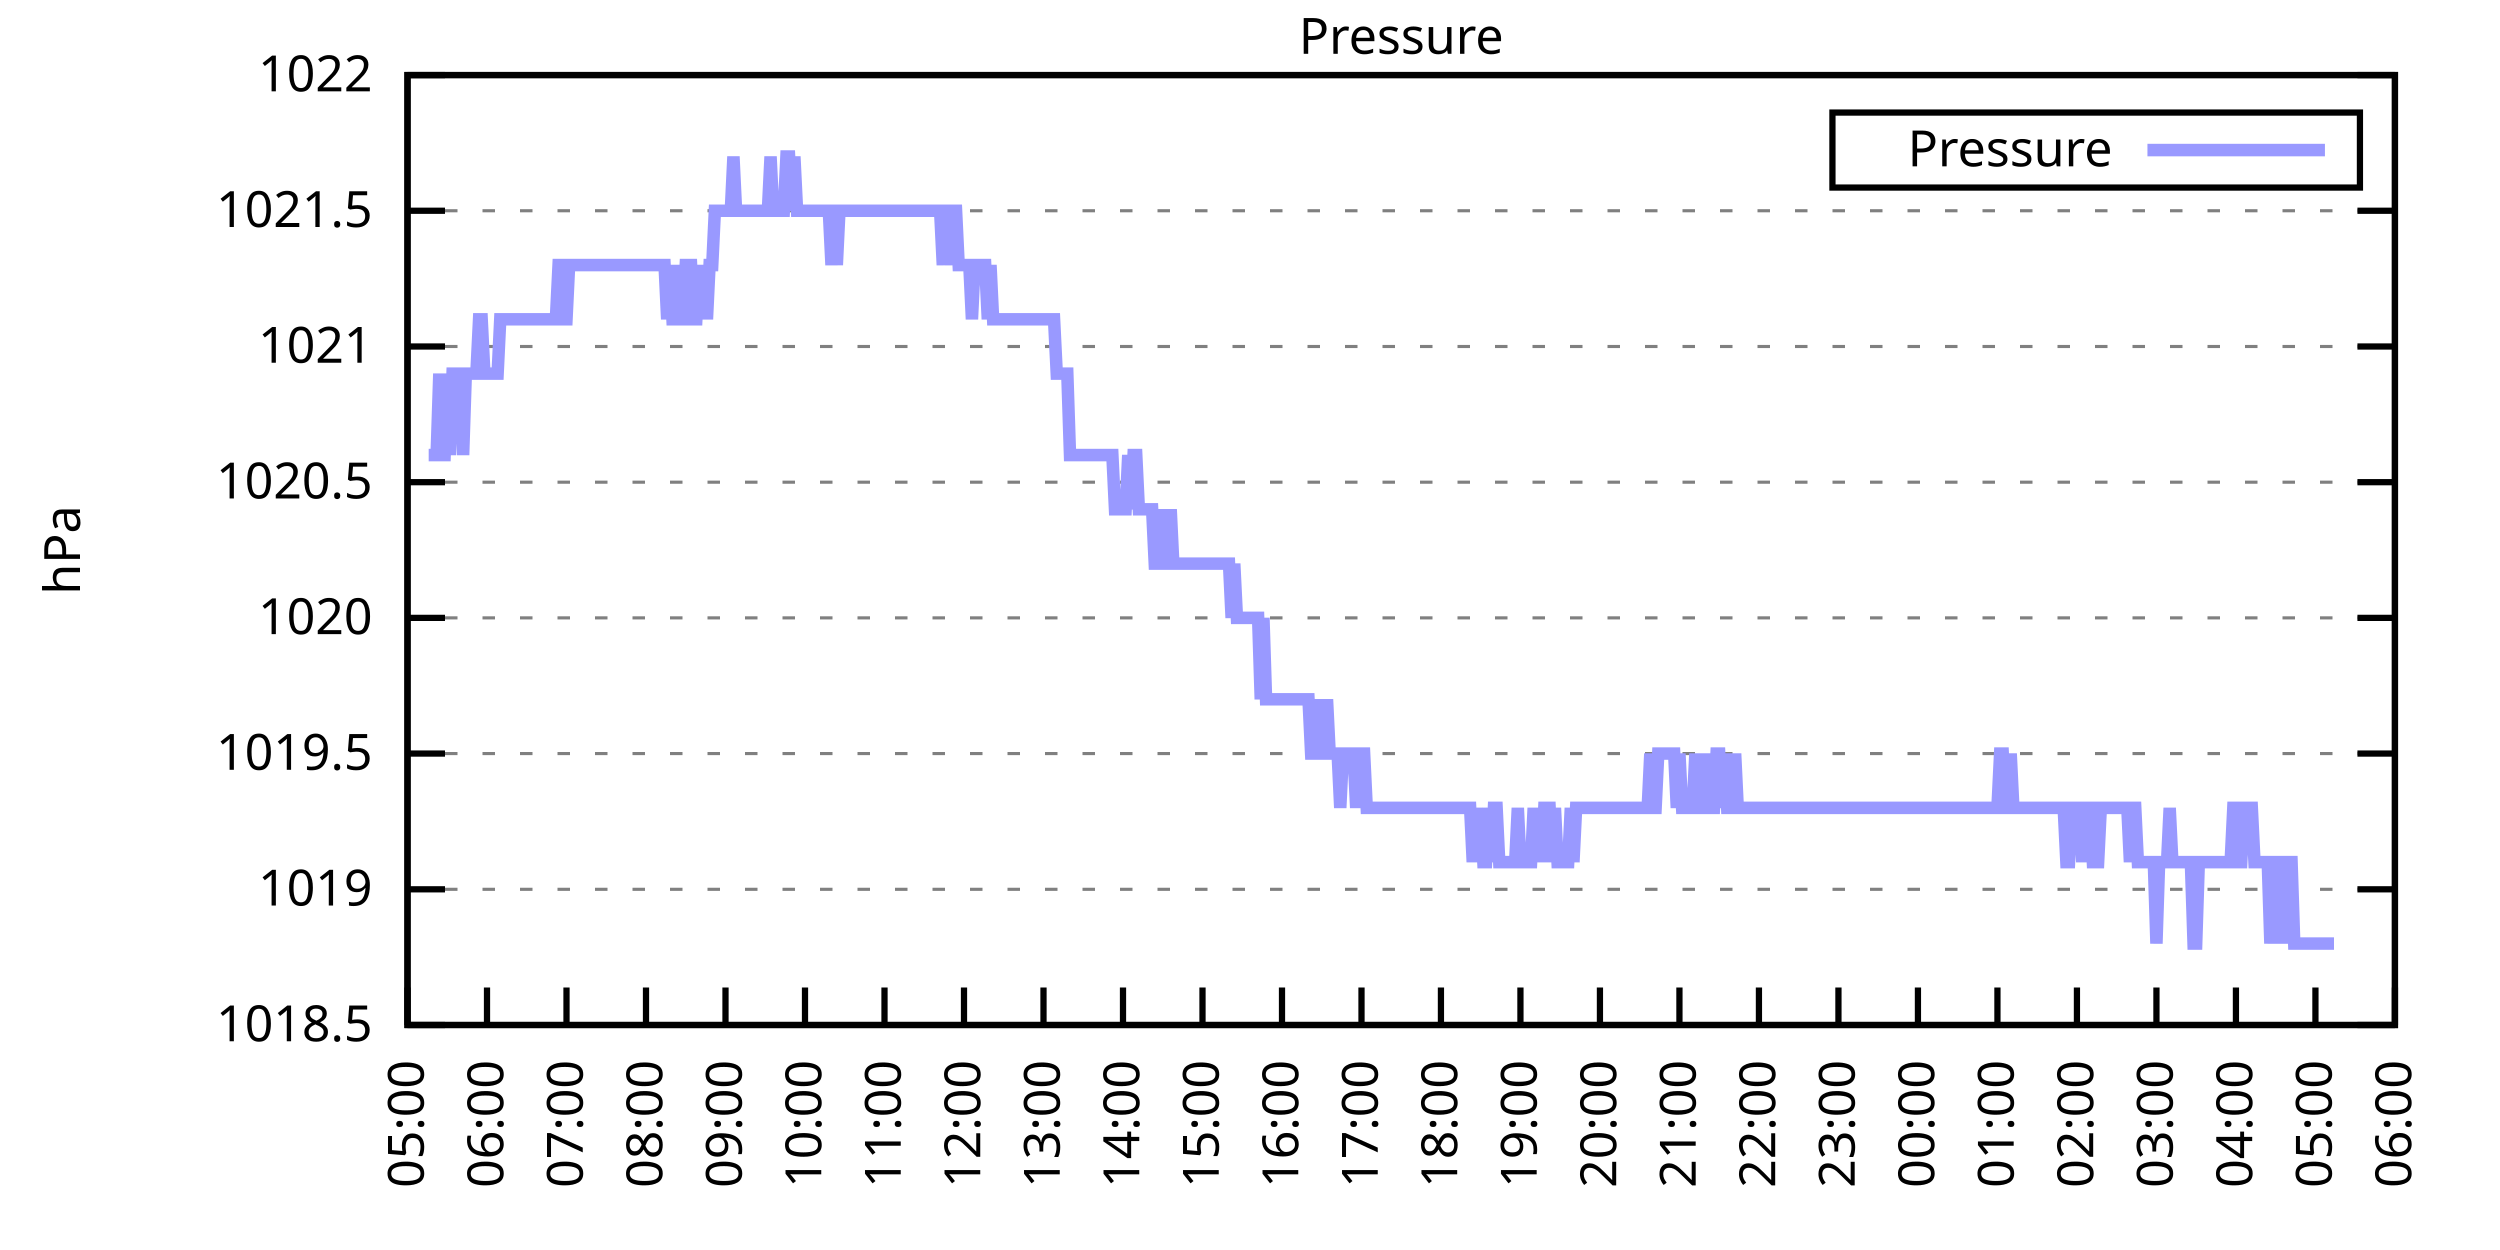
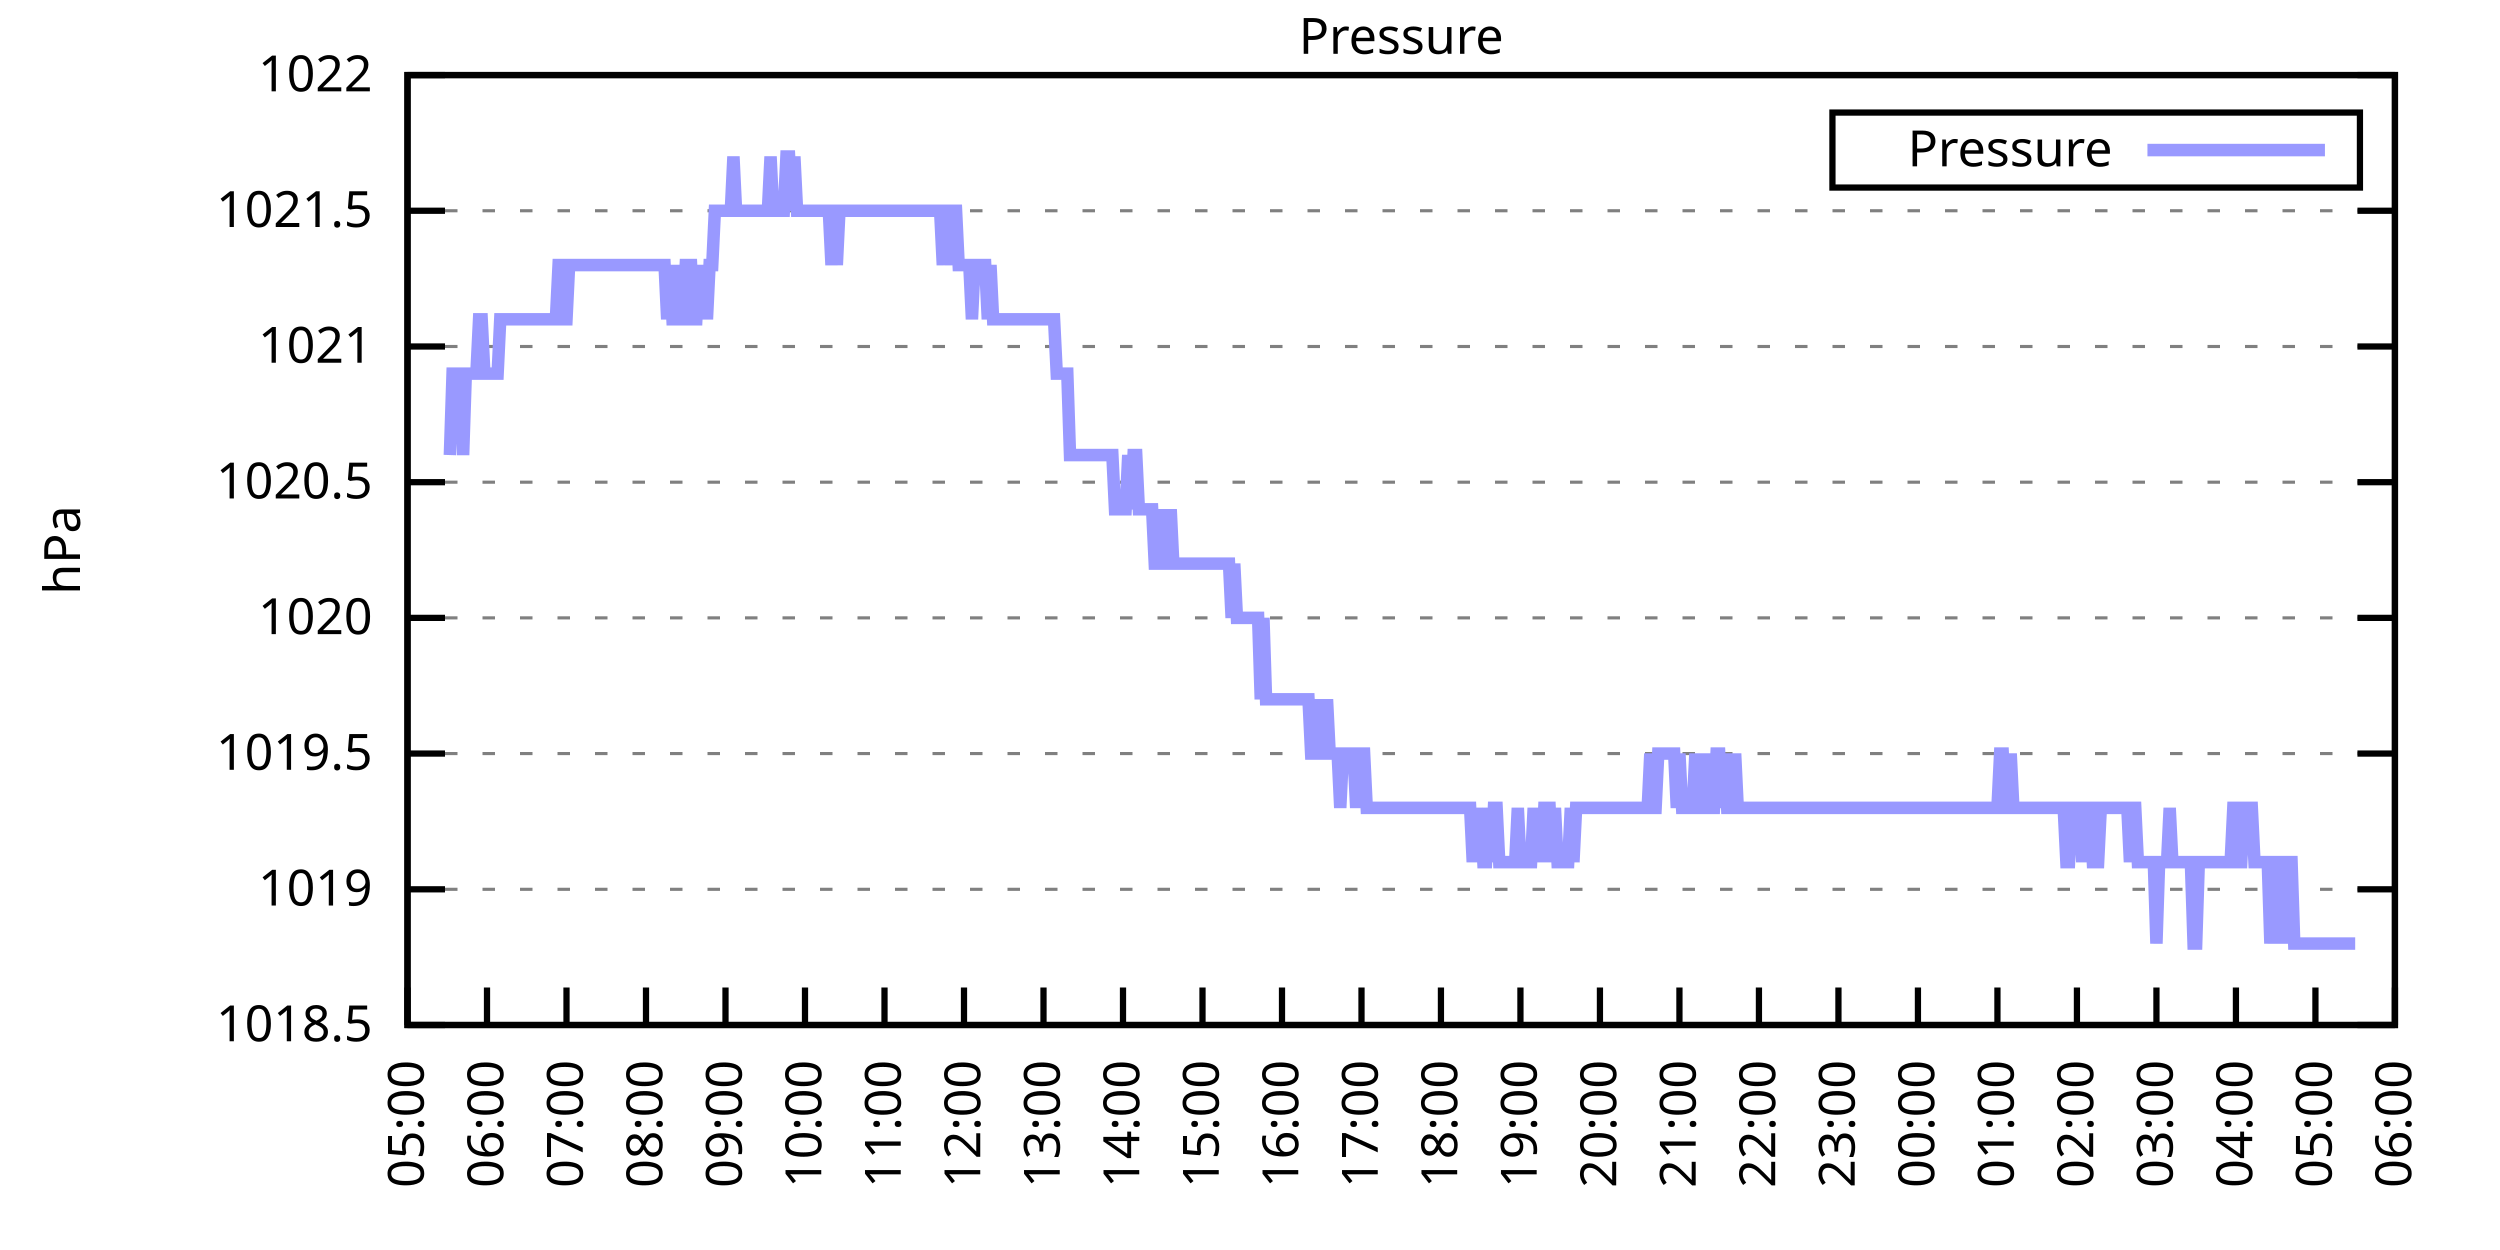
<svg xmlns="http://www.w3.org/2000/svg" xmlns:xlink="http://www.w3.org/1999/xlink" width="400" height="200" viewBox="0 0 400 200">
  <g id="gnuplot_canvas">
    <rect x="0" y="0" width="400" height="200" fill="none" />
    <defs>
      <circle id="gpDot" r="0.5" stroke-width="0.5" stroke="currentColor" />
      <path id="gpPt0" stroke-width="0.333" stroke="currentColor" d="M-1,0 h2 M0,-1 v2" />
      <path id="gpPt1" stroke-width="0.333" stroke="currentColor" d="M-1,-1 L1,1 M1,-1 L-1,1" />
      <path id="gpPt2" stroke-width="0.333" stroke="currentColor" d="M-1,0 L1,0 M0,-1 L0,1 M-1,-1 L1,1 M-1,1 L1,-1" />
      <rect id="gpPt3" stroke-width="0.333" stroke="currentColor" x="-1" y="-1" width="2" height="2" />
      <rect id="gpPt4" stroke-width="0.333" stroke="currentColor" fill="currentColor" x="-1" y="-1" width="2" height="2" />
      <circle id="gpPt5" stroke-width="0.333" stroke="currentColor" cx="0" cy="0" r="1" />
      <use xlink:href="#gpPt5" id="gpPt6" fill="currentColor" stroke="none" />
      <path id="gpPt7" stroke-width="0.333" stroke="currentColor" d="M0,-1.33 L-1.33,0.67 L1.33,0.67 z" />
      <use xlink:href="#gpPt7" id="gpPt8" fill="currentColor" stroke="none" />
      <use xlink:href="#gpPt7" id="gpPt9" stroke="currentColor" transform="rotate(180)" />
      <use xlink:href="#gpPt9" id="gpPt10" fill="currentColor" stroke="none" />
      <use xlink:href="#gpPt3" id="gpPt11" stroke="currentColor" transform="rotate(45)" />
      <use xlink:href="#gpPt11" id="gpPt12" fill="currentColor" stroke="none" />
      <path id="gpPt13" stroke-width="0.333" stroke="currentColor" d="M0,1.330 L1.265,0.411 L0.782,-1.067 L-0.782,-1.076 L-1.265,0.411 z" />
      <use xlink:href="#gpPt13" id="gpPt14" fill="currentColor" stroke="none" />
      <filter id="textbox" filterUnits="objectBoundingBox" x="0" y="0" height="1" width="1">
        <feFlood flood-color="white" flood-opacity="1" result="bgnd" />
        <feComposite in="SourceGraphic" in2="bgnd" operator="atop" />
      </filter>
      <filter id="greybox" filterUnits="objectBoundingBox" x="0" y="0" height="1" width="1">
        <feFlood flood-color="lightgrey" flood-opacity="1" result="grey" />
        <feComposite in="SourceGraphic" in2="grey" operator="atop" />
      </filter>
    </defs>
    <g fill="none" color="white" stroke="currentColor" stroke-width="1.00" stroke-linecap="butt" stroke-linejoin="miter">
</g>
    <g fill="none" color="black" stroke="currentColor" stroke-width="1.00" stroke-linecap="butt" stroke-linejoin="miter">
      <g stroke="none" shape-rendering="crispEdges">
        <polygon fill="rgb(255, 255, 255)" points="65.20,164.00 383.18,164.00 383.18,12.02 65.20,12.02 " />
      </g>
    </g>
    <g fill="none" color="black" stroke="currentColor" stroke-width="1.00" stroke-linecap="butt" stroke-linejoin="miter">
</g>
    <g fill="none" color="black" stroke="black" stroke-width="0.50" stroke-linecap="butt" stroke-linejoin="miter">
</g>
    <g fill="none" color="gray" stroke="currentColor" stroke-width="0.50" stroke-linecap="butt" stroke-linejoin="miter">
      <path stroke="gray" stroke-dasharray="2,4" class="gridline" d="M65.20,164.00 L383.19,164.00  " />
    </g>
    <g fill="none" color="gray" stroke="gray" stroke-width="1.00" stroke-linecap="butt" stroke-linejoin="miter">
</g>
    <g fill="none" color="black" stroke="currentColor" stroke-width="1.00" stroke-linecap="butt" stroke-linejoin="miter">
      <path stroke="black" d="M65.20,164.00 L71.20,164.00 M383.19,164.00 L377.19,164.00  " />
      <g transform="translate(59.60,166.60)" stroke="none" fill="black" font-family="Sans" font-size="8.00" text-anchor="end">
        <text>
          <tspan font-family="Sans"> 1018.5</tspan>
        </text>
      </g>
    </g>
    <g fill="none" color="black" stroke="currentColor" stroke-width="1.00" stroke-linecap="butt" stroke-linejoin="miter">
</g>
    <g fill="none" color="black" stroke="black" stroke-width="0.50" stroke-linecap="butt" stroke-linejoin="miter">
</g>
    <g fill="none" color="gray" stroke="currentColor" stroke-width="0.50" stroke-linecap="butt" stroke-linejoin="miter">
      <path stroke="gray" stroke-dasharray="2,4" class="gridline" d="M65.20,142.29 L383.19,142.29  " />
    </g>
    <g fill="none" color="gray" stroke="gray" stroke-width="1.00" stroke-linecap="butt" stroke-linejoin="miter">
</g>
    <g fill="none" color="black" stroke="currentColor" stroke-width="1.00" stroke-linecap="butt" stroke-linejoin="miter">
      <path stroke="black" d="M65.20,142.29 L71.20,142.29 M383.19,142.29 L377.19,142.29  " />
      <g transform="translate(59.60,144.89)" stroke="none" fill="black" font-family="Sans" font-size="8.00" text-anchor="end">
        <text>
          <tspan font-family="Sans"> 1019</tspan>
        </text>
      </g>
    </g>
    <g fill="none" color="black" stroke="currentColor" stroke-width="1.00" stroke-linecap="butt" stroke-linejoin="miter">
</g>
    <g fill="none" color="black" stroke="black" stroke-width="0.50" stroke-linecap="butt" stroke-linejoin="miter">
</g>
    <g fill="none" color="gray" stroke="currentColor" stroke-width="0.50" stroke-linecap="butt" stroke-linejoin="miter">
      <path stroke="gray" stroke-dasharray="2,4" class="gridline" d="M65.20,120.57 L383.19,120.57  " />
    </g>
    <g fill="none" color="gray" stroke="gray" stroke-width="1.00" stroke-linecap="butt" stroke-linejoin="miter">
</g>
    <g fill="none" color="black" stroke="currentColor" stroke-width="1.00" stroke-linecap="butt" stroke-linejoin="miter">
      <path stroke="black" d="M65.20,120.57 L71.20,120.57 M383.19,120.57 L377.19,120.57  " />
      <g transform="translate(59.60,123.17)" stroke="none" fill="black" font-family="Sans" font-size="8.00" text-anchor="end">
        <text>
          <tspan font-family="Sans"> 1019.5</tspan>
        </text>
      </g>
    </g>
    <g fill="none" color="black" stroke="currentColor" stroke-width="1.00" stroke-linecap="butt" stroke-linejoin="miter">
</g>
    <g fill="none" color="black" stroke="black" stroke-width="0.50" stroke-linecap="butt" stroke-linejoin="miter">
</g>
    <g fill="none" color="gray" stroke="currentColor" stroke-width="0.50" stroke-linecap="butt" stroke-linejoin="miter">
      <path stroke="gray" stroke-dasharray="2,4" class="gridline" d="M65.20,98.86 L383.19,98.86  " />
    </g>
    <g fill="none" color="gray" stroke="gray" stroke-width="1.00" stroke-linecap="butt" stroke-linejoin="miter">
</g>
    <g fill="none" color="black" stroke="currentColor" stroke-width="1.00" stroke-linecap="butt" stroke-linejoin="miter">
      <path stroke="black" d="M65.20,98.86 L71.20,98.86 M383.19,98.86 L377.19,98.86  " />
      <g transform="translate(59.60,101.46)" stroke="none" fill="black" font-family="Sans" font-size="8.00" text-anchor="end">
        <text>
          <tspan font-family="Sans"> 1020</tspan>
        </text>
      </g>
    </g>
    <g fill="none" color="black" stroke="currentColor" stroke-width="1.00" stroke-linecap="butt" stroke-linejoin="miter">
</g>
    <g fill="none" color="black" stroke="black" stroke-width="0.50" stroke-linecap="butt" stroke-linejoin="miter">
</g>
    <g fill="none" color="gray" stroke="currentColor" stroke-width="0.50" stroke-linecap="butt" stroke-linejoin="miter">
      <path stroke="gray" stroke-dasharray="2,4" class="gridline" d="M65.20,77.15 L383.19,77.15  " />
    </g>
    <g fill="none" color="gray" stroke="gray" stroke-width="1.00" stroke-linecap="butt" stroke-linejoin="miter">
</g>
    <g fill="none" color="black" stroke="currentColor" stroke-width="1.00" stroke-linecap="butt" stroke-linejoin="miter">
      <path stroke="black" d="M65.20,77.15 L71.20,77.15 M383.19,77.15 L377.19,77.15  " />
      <g transform="translate(59.60,79.75)" stroke="none" fill="black" font-family="Sans" font-size="8.00" text-anchor="end">
        <text>
          <tspan font-family="Sans"> 1020.5</tspan>
        </text>
      </g>
    </g>
    <g fill="none" color="black" stroke="currentColor" stroke-width="1.00" stroke-linecap="butt" stroke-linejoin="miter">
</g>
    <g fill="none" color="black" stroke="black" stroke-width="0.50" stroke-linecap="butt" stroke-linejoin="miter">
</g>
    <g fill="none" color="gray" stroke="currentColor" stroke-width="0.50" stroke-linecap="butt" stroke-linejoin="miter">
      <path stroke="gray" stroke-dasharray="2,4" class="gridline" d="M65.20,55.44 L383.19,55.44  " />
    </g>
    <g fill="none" color="gray" stroke="gray" stroke-width="1.00" stroke-linecap="butt" stroke-linejoin="miter">
</g>
    <g fill="none" color="black" stroke="currentColor" stroke-width="1.00" stroke-linecap="butt" stroke-linejoin="miter">
      <path stroke="black" d="M65.20,55.44 L71.20,55.44 M383.19,55.44 L377.19,55.44  " />
      <g transform="translate(59.60,58.04)" stroke="none" fill="black" font-family="Sans" font-size="8.00" text-anchor="end">
        <text>
          <tspan font-family="Sans"> 1021</tspan>
        </text>
      </g>
    </g>
    <g fill="none" color="black" stroke="currentColor" stroke-width="1.00" stroke-linecap="butt" stroke-linejoin="miter">
</g>
    <g fill="none" color="black" stroke="black" stroke-width="0.50" stroke-linecap="butt" stroke-linejoin="miter">
</g>
    <g fill="none" color="gray" stroke="currentColor" stroke-width="0.50" stroke-linecap="butt" stroke-linejoin="miter">
      <path stroke="gray" stroke-dasharray="2,4" class="gridline" d="M65.20,33.72 L383.19,33.72  " />
    </g>
    <g fill="none" color="gray" stroke="gray" stroke-width="1.00" stroke-linecap="butt" stroke-linejoin="miter">
</g>
    <g fill="none" color="black" stroke="currentColor" stroke-width="1.00" stroke-linecap="butt" stroke-linejoin="miter">
      <path stroke="black" d="M65.20,33.72 L71.20,33.72 M383.19,33.72 L377.19,33.72  " />
      <g transform="translate(59.60,36.32)" stroke="none" fill="black" font-family="Sans" font-size="8.00" text-anchor="end">
        <text>
          <tspan font-family="Sans"> 1021.5</tspan>
        </text>
      </g>
    </g>
    <g fill="none" color="black" stroke="currentColor" stroke-width="1.00" stroke-linecap="butt" stroke-linejoin="miter">
</g>
    <g fill="none" color="black" stroke="black" stroke-width="0.50" stroke-linecap="butt" stroke-linejoin="miter">
</g>
    <g fill="none" color="gray" stroke="currentColor" stroke-width="0.50" stroke-linecap="butt" stroke-linejoin="miter">
      <path stroke="gray" stroke-dasharray="2,4" class="gridline" d="M65.20,12.01 L383.19,12.01  " />
    </g>
    <g fill="none" color="gray" stroke="gray" stroke-width="1.00" stroke-linecap="butt" stroke-linejoin="miter">
</g>
    <g fill="none" color="black" stroke="currentColor" stroke-width="1.00" stroke-linecap="butt" stroke-linejoin="miter">
      <path stroke="black" d="M65.20,12.01 L71.20,12.01 M383.19,12.01 L377.19,12.01  " />
      <g transform="translate(59.60,14.61)" stroke="none" fill="black" font-family="Sans" font-size="8.00" text-anchor="end">
        <text>
          <tspan font-family="Sans"> 1022</tspan>
        </text>
      </g>
    </g>
    <g fill="none" color="black" stroke="currentColor" stroke-width="1.00" stroke-linecap="butt" stroke-linejoin="miter">
      <path stroke="black" d="M65.20,164.00 L65.20,158.00  " />
      <g transform="translate(67.80,169.60) rotate(270.00)" stroke="none" fill="black" font-family="Sans" font-size="8.00" text-anchor="end">
        <text>
          <tspan font-family="Sans">05:00</tspan>
        </text>
      </g>
    </g>
    <g fill="none" color="black" stroke="currentColor" stroke-width="1.00" stroke-linecap="butt" stroke-linejoin="miter">
      <path stroke="black" d="M77.92,164.00 L77.92,158.00  " />
      <g transform="translate(80.52,169.60) rotate(270.00)" stroke="none" fill="black" font-family="Sans" font-size="8.00" text-anchor="end">
        <text>
          <tspan font-family="Sans">06:00</tspan>
        </text>
      </g>
    </g>
    <g fill="none" color="black" stroke="currentColor" stroke-width="1.00" stroke-linecap="butt" stroke-linejoin="miter">
      <path stroke="black" d="M90.64,164.00 L90.64,158.00  " />
      <g transform="translate(93.24,169.60) rotate(270.00)" stroke="none" fill="black" font-family="Sans" font-size="8.00" text-anchor="end">
        <text>
          <tspan font-family="Sans">07:00</tspan>
        </text>
      </g>
    </g>
    <g fill="none" color="black" stroke="currentColor" stroke-width="1.00" stroke-linecap="butt" stroke-linejoin="miter">
      <path stroke="black" d="M103.36,164.00 L103.36,158.00  " />
      <g transform="translate(105.96,169.60) rotate(270.00)" stroke="none" fill="black" font-family="Sans" font-size="8.00" text-anchor="end">
        <text>
          <tspan font-family="Sans">08:00</tspan>
        </text>
      </g>
    </g>
    <g fill="none" color="black" stroke="currentColor" stroke-width="1.00" stroke-linecap="butt" stroke-linejoin="miter">
      <path stroke="black" d="M116.08,164.00 L116.08,158.00  " />
      <g transform="translate(118.68,169.60) rotate(270.00)" stroke="none" fill="black" font-family="Sans" font-size="8.00" text-anchor="end">
        <text>
          <tspan font-family="Sans">09:00</tspan>
        </text>
      </g>
    </g>
    <g fill="none" color="black" stroke="currentColor" stroke-width="1.00" stroke-linecap="butt" stroke-linejoin="miter">
      <path stroke="black" d="M128.80,164.00 L128.80,158.00  " />
      <g transform="translate(131.40,169.60) rotate(270.00)" stroke="none" fill="black" font-family="Sans" font-size="8.00" text-anchor="end">
        <text>
          <tspan font-family="Sans">10:00</tspan>
        </text>
      </g>
    </g>
    <g fill="none" color="black" stroke="currentColor" stroke-width="1.00" stroke-linecap="butt" stroke-linejoin="miter">
      <path stroke="black" d="M141.52,164.00 L141.52,158.00  " />
      <g transform="translate(144.12,169.60) rotate(270.00)" stroke="none" fill="black" font-family="Sans" font-size="8.00" text-anchor="end">
        <text>
          <tspan font-family="Sans">11:00</tspan>
        </text>
      </g>
    </g>
    <g fill="none" color="black" stroke="currentColor" stroke-width="1.00" stroke-linecap="butt" stroke-linejoin="miter">
      <path stroke="black" d="M154.24,164.00 L154.24,158.00  " />
      <g transform="translate(156.84,169.60) rotate(270.00)" stroke="none" fill="black" font-family="Sans" font-size="8.00" text-anchor="end">
        <text>
          <tspan font-family="Sans">12:00</tspan>
        </text>
      </g>
    </g>
    <g fill="none" color="black" stroke="currentColor" stroke-width="1.00" stroke-linecap="butt" stroke-linejoin="miter">
      <path stroke="black" d="M166.96,164.00 L166.96,158.00  " />
      <g transform="translate(169.56,169.60) rotate(270.00)" stroke="none" fill="black" font-family="Sans" font-size="8.00" text-anchor="end">
        <text>
          <tspan font-family="Sans">13:00</tspan>
        </text>
      </g>
    </g>
    <g fill="none" color="black" stroke="currentColor" stroke-width="1.00" stroke-linecap="butt" stroke-linejoin="miter">
      <path stroke="black" d="M179.68,164.00 L179.68,158.00  " />
      <g transform="translate(182.28,169.60) rotate(270.00)" stroke="none" fill="black" font-family="Sans" font-size="8.00" text-anchor="end">
        <text>
          <tspan font-family="Sans">14:00</tspan>
        </text>
      </g>
    </g>
    <g fill="none" color="black" stroke="currentColor" stroke-width="1.00" stroke-linecap="butt" stroke-linejoin="miter">
      <path stroke="black" d="M192.40,164.00 L192.40,158.00  " />
      <g transform="translate(195.00,169.60) rotate(270.00)" stroke="none" fill="black" font-family="Sans" font-size="8.00" text-anchor="end">
        <text>
          <tspan font-family="Sans">15:00</tspan>
        </text>
      </g>
    </g>
    <g fill="none" color="black" stroke="currentColor" stroke-width="1.00" stroke-linecap="butt" stroke-linejoin="miter">
      <path stroke="black" d="M205.12,164.00 L205.12,158.00  " />
      <g transform="translate(207.72,169.60) rotate(270.00)" stroke="none" fill="black" font-family="Sans" font-size="8.00" text-anchor="end">
        <text>
          <tspan font-family="Sans">16:00</tspan>
        </text>
      </g>
    </g>
    <g fill="none" color="black" stroke="currentColor" stroke-width="1.00" stroke-linecap="butt" stroke-linejoin="miter">
      <path stroke="black" d="M217.84,164.00 L217.84,158.00  " />
      <g transform="translate(220.44,169.60) rotate(270.00)" stroke="none" fill="black" font-family="Sans" font-size="8.00" text-anchor="end">
        <text>
          <tspan font-family="Sans">17:00</tspan>
        </text>
      </g>
    </g>
    <g fill="none" color="black" stroke="currentColor" stroke-width="1.00" stroke-linecap="butt" stroke-linejoin="miter">
      <path stroke="black" d="M230.55,164.00 L230.55,158.00  " />
      <g transform="translate(233.15,169.60) rotate(270.00)" stroke="none" fill="black" font-family="Sans" font-size="8.00" text-anchor="end">
        <text>
          <tspan font-family="Sans">18:00</tspan>
        </text>
      </g>
    </g>
    <g fill="none" color="black" stroke="currentColor" stroke-width="1.00" stroke-linecap="butt" stroke-linejoin="miter">
      <path stroke="black" d="M243.27,164.00 L243.27,158.00  " />
      <g transform="translate(245.87,169.60) rotate(270.00)" stroke="none" fill="black" font-family="Sans" font-size="8.00" text-anchor="end">
        <text>
          <tspan font-family="Sans">19:00</tspan>
        </text>
      </g>
    </g>
    <g fill="none" color="black" stroke="currentColor" stroke-width="1.00" stroke-linecap="butt" stroke-linejoin="miter">
      <path stroke="black" d="M255.99,164.00 L255.99,158.00  " />
      <g transform="translate(258.59,169.60) rotate(270.00)" stroke="none" fill="black" font-family="Sans" font-size="8.00" text-anchor="end">
        <text>
          <tspan font-family="Sans">20:00</tspan>
        </text>
      </g>
    </g>
    <g fill="none" color="black" stroke="currentColor" stroke-width="1.00" stroke-linecap="butt" stroke-linejoin="miter">
      <path stroke="black" d="M268.71,164.00 L268.71,158.00  " />
      <g transform="translate(271.31,169.60) rotate(270.00)" stroke="none" fill="black" font-family="Sans" font-size="8.00" text-anchor="end">
        <text>
          <tspan font-family="Sans">21:00</tspan>
        </text>
      </g>
    </g>
    <g fill="none" color="black" stroke="currentColor" stroke-width="1.00" stroke-linecap="butt" stroke-linejoin="miter">
      <path stroke="black" d="M281.43,164.00 L281.43,158.00  " />
      <g transform="translate(284.03,169.60) rotate(270.00)" stroke="none" fill="black" font-family="Sans" font-size="8.00" text-anchor="end">
        <text>
          <tspan font-family="Sans">22:00</tspan>
        </text>
      </g>
    </g>
    <g fill="none" color="black" stroke="currentColor" stroke-width="1.00" stroke-linecap="butt" stroke-linejoin="miter">
      <path stroke="black" d="M294.15,164.00 L294.15,158.00  " />
      <g transform="translate(296.75,169.60) rotate(270.00)" stroke="none" fill="black" font-family="Sans" font-size="8.00" text-anchor="end">
        <text>
          <tspan font-family="Sans">23:00</tspan>
        </text>
      </g>
    </g>
    <g fill="none" color="black" stroke="currentColor" stroke-width="1.00" stroke-linecap="butt" stroke-linejoin="miter">
      <path stroke="black" d="M306.87,164.00 L306.87,158.00  " />
      <g transform="translate(309.47,169.60) rotate(270.00)" stroke="none" fill="black" font-family="Sans" font-size="8.00" text-anchor="end">
        <text>
          <tspan font-family="Sans">00:00</tspan>
        </text>
      </g>
    </g>
    <g fill="none" color="black" stroke="currentColor" stroke-width="1.00" stroke-linecap="butt" stroke-linejoin="miter">
      <path stroke="black" d="M319.59,164.00 L319.59,158.00  " />
      <g transform="translate(322.19,169.60) rotate(270.00)" stroke="none" fill="black" font-family="Sans" font-size="8.00" text-anchor="end">
        <text>
          <tspan font-family="Sans">01:00</tspan>
        </text>
      </g>
    </g>
    <g fill="none" color="black" stroke="currentColor" stroke-width="1.00" stroke-linecap="butt" stroke-linejoin="miter">
      <path stroke="black" d="M332.31,164.00 L332.31,158.00  " />
      <g transform="translate(334.91,169.60) rotate(270.00)" stroke="none" fill="black" font-family="Sans" font-size="8.00" text-anchor="end">
        <text>
          <tspan font-family="Sans">02:00</tspan>
        </text>
      </g>
    </g>
    <g fill="none" color="black" stroke="currentColor" stroke-width="1.00" stroke-linecap="butt" stroke-linejoin="miter">
      <path stroke="black" d="M345.03,164.00 L345.03,158.00  " />
      <g transform="translate(347.63,169.60) rotate(270.00)" stroke="none" fill="black" font-family="Sans" font-size="8.00" text-anchor="end">
        <text>
          <tspan font-family="Sans">03:00</tspan>
        </text>
      </g>
    </g>
    <g fill="none" color="black" stroke="currentColor" stroke-width="1.00" stroke-linecap="butt" stroke-linejoin="miter">
      <path stroke="black" d="M357.75,164.00 L357.75,158.00  " />
      <g transform="translate(360.35,169.60) rotate(270.00)" stroke="none" fill="black" font-family="Sans" font-size="8.00" text-anchor="end">
        <text>
          <tspan font-family="Sans">04:00</tspan>
        </text>
      </g>
    </g>
    <g fill="none" color="black" stroke="currentColor" stroke-width="1.00" stroke-linecap="butt" stroke-linejoin="miter">
      <path stroke="black" d="M370.47,164.00 L370.47,158.00  " />
      <g transform="translate(373.07,169.60) rotate(270.00)" stroke="none" fill="black" font-family="Sans" font-size="8.00" text-anchor="end">
        <text>
          <tspan font-family="Sans">05:00</tspan>
        </text>
      </g>
    </g>
    <g fill="none" color="black" stroke="currentColor" stroke-width="1.00" stroke-linecap="butt" stroke-linejoin="miter">
      <path stroke="black" d="M383.19,164.00 L383.19,158.00  " />
      <g transform="translate(385.79,169.60) rotate(270.00)" stroke="none" fill="black" font-family="Sans" font-size="8.00" text-anchor="end">
        <text>
          <tspan font-family="Sans">06:00</tspan>
        </text>
      </g>
    </g>
    <g fill="none" color="black" stroke="currentColor" stroke-width="1.00" stroke-linecap="butt" stroke-linejoin="miter">
</g>
    <g fill="none" color="black" stroke="currentColor" stroke-width="1.00" stroke-linecap="butt" stroke-linejoin="miter">
      <path stroke="black" d="M65.20,12.01 L65.20,164.00 L383.19,164.00 L383.19,12.01 L65.20,12.01 Z  " />
    </g>
    <g fill="none" color="black" stroke="currentColor" stroke-width="1.00" stroke-linecap="butt" stroke-linejoin="miter">
</g>
    <g fill="none" color="black" stroke="currentColor" stroke-width="1.00" stroke-linecap="butt" stroke-linejoin="miter">
      <path stroke="black" d="M293.19,30.01 L293.19,18.01 L377.59,18.01 L377.59,30.01 L293.19,30.01 Z  " />
    </g>
    <g id="Pressure_plot_1">
      <g fill="none" color="white" stroke="black" stroke-width="2.00" stroke-linecap="butt" stroke-linejoin="miter">
</g>
      <g fill="none" color="black" stroke="currentColor" stroke-width="2.00" stroke-linecap="butt" stroke-linejoin="miter">
        <g transform="translate(337.99,26.61)" stroke="none" fill="black" font-family="Sans" font-size="8.00" text-anchor="end">
          <text>
            <tspan font-family="Sans">Pressure</tspan>
          </text>
        </g>
      </g>
      <g fill="none" color="black" stroke="currentColor" stroke-width="2.00" stroke-linecap="butt" stroke-linejoin="miter">
-         <path stroke="rgb(153, 153, 255)" d="M343.59,24.01 L371.99,24.01 M68.59,72.81 L69.02,72.81 L69.44,72.81 L69.86,72.81 L70.29,59.78 L70.71,72.81   L71.14,72.81 L71.56,59.78 L71.98,72.81 L72.41,59.78 L72.83,59.78 L73.26,59.78 L73.68,59.78 L74.10,72.81   L74.53,59.78 L74.95,59.78 L75.38,59.78 L75.80,59.78 L76.22,59.78 L76.65,51.09 L77.07,51.09 L77.50,59.78   L77.92,59.78 L78.34,59.78 L78.77,59.78 L79.19,59.78 L79.62,59.78 L80.04,51.09 L80.46,51.09 L80.89,51.09   L81.31,51.09 L81.74,51.09 L82.16,51.09 L82.58,51.09 L83.01,51.09 L83.43,51.09 L83.86,51.09 L84.28,51.09   L84.70,51.09 L85.13,51.09 L85.55,51.09 L85.98,51.09 L86.40,51.09 L86.82,51.09 L87.25,51.09 L87.67,51.09   L88.10,51.09 L88.52,51.09 L88.94,51.09 L89.37,42.41 L89.79,42.41 L90.22,51.09 L90.64,51.09 L91.06,42.41   L91.49,42.41 L91.91,42.41 L92.34,42.41 L92.76,42.41 L93.18,42.41 L93.61,42.41 L94.03,42.41 L94.46,42.41   L94.88,42.41 L95.30,42.41 L95.73,42.41 L96.15,42.41 L96.58,42.41 L97.00,42.41 L97.42,42.41 L97.85,42.41   L98.27,42.41 L98.69,42.41 L99.12,42.41 L99.54,42.41 L99.97,42.41 L100.39,42.41 L100.81,42.41 L101.24,42.41   L101.66,42.41 L102.09,42.41 L102.51,42.41 L102.93,42.41 L103.36,42.41 L103.78,42.41 L104.21,42.41 L104.63,42.41   L105.05,42.41 L105.48,42.41 L105.90,42.41 L106.33,42.41 L106.75,51.09 L107.17,42.41 L107.60,51.09 L108.02,51.09   L108.45,42.41 L108.87,51.09 L109.29,51.09 L109.72,42.41 L110.14,42.41 L110.57,42.41 L110.99,51.09 L111.41,51.09   L111.84,42.41 L112.26,51.09 L112.69,42.41 L113.11,51.09 L113.53,42.41 L113.96,42.41 L114.38,33.72 L114.81,33.72   L115.23,33.72 L115.65,33.72 L116.08,33.72 L116.50,33.72 L116.93,33.72 L117.35,25.04 L117.77,33.72 L118.20,33.72   L118.62,33.72 L119.05,33.72 L119.47,33.72 L119.89,33.72 L120.32,33.72 L120.74,33.72 L121.17,33.72 L121.59,33.72   L122.01,33.72 L122.44,33.72 L122.86,33.72 L123.29,25.04 L123.71,33.72 L124.13,33.72 L124.56,33.72 L124.98,33.72   L125.41,33.72 L125.83,25.04 L126.25,25.04 L126.68,33.72 L127.10,25.04 L127.53,33.72 L127.95,33.72 L128.37,33.72   L128.80,33.72 L129.22,33.72 L129.65,33.72 L130.07,33.72 L130.49,33.72 L130.92,33.72 L131.34,33.72 L131.77,33.72   L132.19,33.72 L132.61,33.72 L133.04,42.41 L133.46,33.72 L133.89,42.41 L134.31,33.72 L134.73,33.72 L135.16,33.72   L135.58,33.72 L136.01,33.72 L136.43,33.72 L136.85,33.72 L137.28,33.72 L137.70,33.72 L138.13,33.72 L138.55,33.72   L138.97,33.72 L139.40,33.72 L139.82,33.72 L140.25,33.72 L140.67,33.72 L141.09,33.72 L141.52,33.72 L141.94,33.72   L142.37,33.72 L142.79,33.72 L143.21,33.72 L143.64,33.72 L144.06,33.72 L144.49,33.72 L144.91,33.72 L145.33,33.72   L145.76,33.72 L146.18,33.72 L146.61,33.72 L147.03,33.72 L147.45,33.72 L147.88,33.72 L148.30,33.72 L148.73,33.72   L149.15,33.72 L149.57,33.72 L150.00,33.72 L150.42,33.72 L150.85,42.41 L151.27,33.72 L151.69,33.72 L152.12,42.41   L152.54,33.72 L152.97,33.72 L153.39,42.41 L153.81,42.41 L154.24,42.41 L154.66,42.41 L155.09,42.41 L155.51,51.09   L155.93,42.41 L156.36,42.41 L156.78,42.41 L157.21,42.41 L157.63,42.41 L158.05,51.09 L158.48,42.41 L158.90,51.09   L159.33,51.09 L159.75,51.09 L160.17,51.09 L160.60,51.09 L161.02,51.09 L161.44,51.09 L161.87,51.09 L162.29,51.09   L162.72,51.09 L163.14,51.09 L163.56,51.09 L163.99,51.09 L164.41,51.09 L164.84,51.09 L165.26,51.09 L165.68,51.09   L166.11,51.09 L166.53,51.09 L166.96,51.09 L167.38,51.09 L167.80,51.09 L168.23,51.09 L168.65,51.09 L169.08,59.78   L169.50,59.78 L169.92,59.78 L170.35,59.78 L170.77,59.78 L171.20,72.81 L171.62,72.81 L172.04,72.81 L172.47,72.81   L172.89,72.81 L173.32,72.81 L173.74,72.81 L174.16,72.81 L174.59,72.81 L175.01,72.81 L175.44,72.81 L175.86,72.81   L176.28,72.81 L176.71,72.81 L177.13,72.81 L177.56,72.81 L177.98,72.81 L178.40,81.49 L178.83,81.49 L179.25,81.49   L179.68,81.49 L180.10,81.49 L180.52,72.81 L180.95,81.49 L181.37,72.81 L181.80,72.81 L182.22,81.49 L182.64,81.49   L183.07,81.49 L183.49,81.49 L183.92,81.49 L184.34,81.49 L184.76,90.18 L185.19,90.18 L185.61,81.49 L186.04,90.18   L186.46,90.18 L186.88,90.18 L187.31,81.49 L187.73,90.18 L188.16,90.18 L188.58,90.18 L189.00,90.18 L189.43,90.18   L189.85,90.18 L190.28,90.18 L190.70,90.18 L191.12,90.18 L191.55,90.18 L191.97,90.18 L192.40,90.18 L192.82,90.18   L193.24,90.18 L193.67,90.18 L194.09,90.18 L194.52,90.18 L194.94,90.18 L195.36,90.18 L195.79,90.18 L196.21,90.18   L196.64,90.18 L197.06,98.86 L197.48,90.18 L197.91,98.86 L198.33,98.86 L198.76,98.86 L199.18,98.86 L199.60,98.86   L200.03,98.86 L200.45,98.86 L200.88,98.86 L201.30,98.86 L201.72,111.89 L202.15,98.86 L202.57,111.89 L203.00,111.89   L203.42,111.89 L203.84,111.89 L204.27,111.89 L204.69,111.89 L205.12,111.89 L205.54,111.89 L205.96,111.89 L206.39,111.89   L206.81,111.89 L207.24,111.89 L207.66,111.89 L208.08,111.89 L208.51,111.89 L208.93,111.89 L209.36,111.89 L209.78,120.57   L210.20,120.57 L210.63,120.57 L211.05,111.89 L211.48,120.57 L211.90,120.57 L212.32,111.89 L212.75,120.57 L213.17,120.57   L213.60,120.57 L214.02,120.57 L214.44,129.26 L214.87,120.57 L215.29,120.57 L215.72,120.57 L216.14,120.57 L216.56,120.57   L216.99,129.26 L217.41,120.57 L217.84,120.57 L218.26,120.57 L218.68,129.26 L219.11,129.26 L219.53,129.26 L219.96,129.26   L220.38,129.26 L220.80,129.26 L221.23,129.26 L221.65,129.26 L222.08,129.26 L222.50,129.26 L222.92,129.26 L223.35,129.26   L223.77,129.26 L224.20,129.26 L224.62,129.26 L225.04,129.26 L225.47,129.26 L225.89,129.26 L226.31,129.26 L226.74,129.26   L227.16,129.26 L227.59,129.26 L228.01,129.26 L228.43,129.26 L228.86,129.26 L229.28,129.26 L229.71,129.26 L230.13,129.26   L230.55,129.26 L230.98,129.26 L231.40,129.26 L231.83,129.26 L232.25,129.26 L232.67,129.26 L233.10,129.26 L233.52,129.26   L233.95,129.26 L234.37,129.26 L234.79,129.26 L235.22,129.26 L235.64,137.94 L236.07,129.26 L236.49,137.94 L236.91,129.26   L237.34,137.94 L237.76,137.94 L238.19,129.26 L238.61,137.94 L239.03,129.26 L239.46,129.26 L239.88,137.94 L240.31,137.94   L240.73,137.94 L241.15,137.94 L241.58,137.94 L242.00,137.94 L242.43,137.94 L242.85,129.26 L243.27,137.94 L243.70,137.94   L244.12,137.94 L244.55,137.94 L244.97,137.94 L245.39,129.26 L245.82,137.94 L246.24,129.26 L246.67,137.94 L247.09,129.26   L247.51,129.26 L247.94,129.26 L248.36,137.94 L248.79,129.26 L249.21,137.94 L249.63,137.94 L250.06,137.94 L250.48,137.94   L250.91,137.94 L251.33,129.26 L251.75,137.94 L252.18,129.26 L252.60,129.26 L253.03,129.26 L253.45,129.26 L253.87,129.26   L254.30,129.26 L254.72,129.26 L255.15,129.26 L255.57,129.26 L255.99,129.26 L256.42,129.26 L256.84,129.26 L257.27,129.26   L257.69,129.26 L258.11,129.26 L258.54,129.26 L258.96,129.26 L259.39,129.26 L259.81,129.26 L260.23,129.26 L260.66,129.26   L261.08,129.26 L261.51,129.26 L261.93,129.26 L262.35,129.26 L262.78,129.26 L263.20,129.26 L263.63,129.26 L264.05,120.57   L264.47,129.26 L264.90,129.26 L265.32,120.57 L265.75,120.57 L266.17,120.57 L266.59,120.57 L267.02,120.57 L267.44,120.57   L267.87,120.57 L268.29,129.26 L268.71,120.57 L269.14,129.26 L269.56,129.26 L269.99,129.26 L270.41,129.26 L270.83,129.26   L271.26,120.57 L271.68,129.26 L272.11,120.57 L272.53,129.26 L272.95,129.26 L273.38,120.57 L273.80,129.26 L274.23,129.26   L274.65,120.57 L275.07,120.57 L275.50,129.26 L275.92,120.57 L276.35,129.26 L276.77,129.26 L277.19,129.26 L277.62,120.57   L278.04,129.26 L278.47,129.26 L278.89,129.26 L279.31,129.26 L279.74,129.26 L280.16,129.26 L280.59,129.26 L281.01,129.26   L281.43,129.26 L281.86,129.26 L282.28,129.26 L282.71,129.26 L283.13,129.26 L283.55,129.26 L283.98,129.26 L284.40,129.26   L284.83,129.26 L285.25,129.26 L285.67,129.26 L286.10,129.26 L286.52,129.26 L286.95,129.26 L287.37,129.26 L287.79,129.26   L288.22,129.26 L288.64,129.26 L289.06,129.26 L289.49,129.26 L289.91,129.26 L290.34,129.26 L290.76,129.26 L291.18,129.26   L291.61,129.26 L292.03,129.26 L292.46,129.26 L292.88,129.26 L293.30,129.26 L293.73,129.26 L294.15,129.26 L294.58,129.26   L295.00,129.26 L295.42,129.26 L295.85,129.26 L296.27,129.26 L296.70,129.26 L297.12,129.26 L297.54,129.26 L297.97,129.26   L298.39,129.26 L298.82,129.26 L299.24,129.26 L299.66,129.26 L300.09,129.26 L300.51,129.26 L300.94,129.26 L301.36,129.26   L301.78,129.26 L302.21,129.26 L302.63,129.26 L303.06,129.26 L303.48,129.26 L303.90,129.26 L304.33,129.26 L304.75,129.26   L305.18,129.26 L305.60,129.26 L306.02,129.26 L306.45,129.26 L306.87,129.26 L307.30,129.26 L307.72,129.26 L308.14,129.26   L308.57,129.26 L308.99,129.26 L309.42,129.26 L309.84,129.26 L310.26,129.26 L310.69,129.26 L311.11,129.26 L311.54,129.26   L311.96,129.26 L312.38,129.26 L312.81,129.26 L313.23,129.26 L313.66,129.26 L314.08,129.26 L314.50,129.26 L314.93,129.26   L315.35,129.26 L315.78,129.26 L316.20,129.26 L316.62,129.26 L317.05,129.26 L317.47,129.26 L317.90,129.26 L318.32,129.26   L318.74,129.26 L319.17,129.26 L319.59,129.26 L320.02,120.57 L320.44,120.57 L320.86,129.26 L321.29,129.26 L321.71,120.57   L322.14,129.26 L322.56,129.26 L322.98,129.26 L323.41,129.26 L323.83,129.26 L324.26,129.26 L324.68,129.26 L325.10,129.26   L325.53,129.26 L325.95,129.26 L326.38,129.26 L326.80,129.26 L327.22,129.26 L327.65,129.26 L328.07,129.26 L328.50,129.26   L328.92,129.26 L329.34,129.26 L329.77,129.26 L330.19,129.26 L330.62,137.94 L331.04,137.94 L331.46,129.26 L331.89,129.26   L332.31,129.26 L332.74,129.26 L333.16,137.94 L333.58,129.26 L334.01,129.26 L334.43,129.26 L334.86,137.94 L335.28,137.94   L335.70,137.94 L336.13,129.26 L336.55,129.26 L336.98,129.26 L337.40,129.26 L337.82,129.26 L338.25,129.26 L338.67,129.26   L339.10,129.26 L339.52,129.26 L339.94,129.26 L340.37,129.26 L340.79,137.94 L341.22,129.26 L341.64,129.26 L342.06,137.94   L342.49,137.94 L342.91,137.94 L343.34,137.94 L343.76,137.94 L344.18,137.94 L344.61,137.94 L345.03,150.97 L345.46,137.94   L345.88,137.94 L346.30,137.94 L346.73,137.94 L347.15,129.26 L347.58,137.94 L348.00,137.94 L348.42,137.94 L348.85,137.94   L349.27,137.94 L349.70,137.94 L350.12,137.94 L350.54,137.94 L350.97,150.97 L351.39,150.97 L351.81,137.94 L352.24,137.94   L352.66,137.94 L353.09,137.94 L353.51,137.94 L353.93,137.94 L354.36,137.94 L354.78,137.94 L355.21,137.94 L355.63,137.94   L356.05,137.94 L356.48,137.94 L356.90,137.94 L357.33,129.26 L357.75,129.26 L358.17,137.94 L358.60,137.94 L359.02,129.26   L359.45,129.26 L359.87,129.26 L360.29,129.26 L360.72,137.94 L361.14,137.94 L361.57,137.94 L361.99,137.94 L362.41,137.94   L362.84,137.94 L363.26,150.97 L363.69,137.94 L364.11,137.94 L364.53,150.97 L364.96,137.94 L365.38,137.94 L365.81,150.97   L366.23,137.94 L366.65,137.94 L367.08,150.97 L367.50,150.97 L367.93,150.97 L368.35,150.97 L368.77,150.97 L369.20,150.97   L369.62,150.97 L370.05,150.97 L370.47,150.97 L370.89,150.97 L371.32,150.97 L371.74,150.97 L372.17,150.97 L372.59,150.97   L373.01,150.97 L373.44,150.97  " />
+         <path stroke="rgb(153, 153, 255)" d="M343.59,24.01 L371.99,24.01 M71.98,72.81 L72.41,59.78 L72.83,59.78 L73.26,59.78 L73.68,59.78 L74.10,72.81   L74.53,59.78 L74.95,59.78 L75.38,59.78 L75.80,59.78 L76.22,59.78 L76.65,51.09 L77.07,51.09 L77.50,59.78   L77.92,59.78 L78.34,59.78 L78.77,59.78 L79.19,59.78 L79.62,59.78 L80.04,51.09 L80.46,51.09 L80.89,51.09   L81.31,51.09 L81.74,51.09 L82.16,51.09 L82.58,51.09 L83.01,51.09 L83.43,51.09 L83.86,51.09 L84.28,51.09   L84.70,51.09 L85.13,51.09 L85.55,51.09 L85.98,51.09 L86.40,51.09 L86.82,51.09 L87.25,51.09 L87.67,51.09   L88.10,51.09 L88.52,51.09 L88.94,51.09 L89.37,42.41 L89.79,42.41 L90.22,51.09 L90.64,51.09 L91.06,42.41   L91.49,42.41 L91.91,42.41 L92.34,42.41 L92.76,42.41 L93.18,42.41 L93.61,42.41 L94.03,42.41 L94.46,42.41   L94.88,42.41 L95.30,42.41 L95.73,42.41 L96.15,42.41 L96.58,42.41 L97.00,42.41 L97.42,42.41 L97.85,42.41   L98.27,42.41 L98.69,42.41 L99.12,42.41 L99.54,42.41 L99.97,42.41 L100.39,42.41 L100.81,42.41 L101.24,42.41   L101.66,42.41 L102.09,42.41 L102.51,42.41 L102.93,42.41 L103.36,42.41 L103.78,42.41 L104.21,42.41 L104.63,42.41   L105.05,42.41 L105.48,42.41 L105.90,42.41 L106.33,42.41 L106.75,51.09 L107.17,42.41 L107.60,51.09 L108.02,51.09   L108.45,42.41 L108.87,51.09 L109.29,51.09 L109.72,42.41 L110.14,42.41 L110.57,42.41 L110.99,51.09 L111.41,51.09   L111.84,42.41 L112.26,51.09 L112.69,42.41 L113.11,51.09 L113.53,42.41 L113.96,42.41 L114.38,33.72 L114.81,33.72   L115.23,33.72 L115.65,33.72 L116.08,33.72 L116.50,33.72 L116.93,33.72 L117.35,25.04 L117.77,33.72 L118.20,33.72   L118.62,33.72 L119.05,33.72 L119.47,33.72 L119.89,33.72 L120.32,33.72 L120.74,33.72 L121.17,33.72 L121.59,33.72   L122.01,33.72 L122.44,33.72 L122.86,33.72 L123.29,25.04 L123.71,33.72 L124.13,33.72 L124.56,33.72 L124.98,33.72   L125.41,33.72 L125.83,25.04 L126.25,25.04 L126.68,33.72 L127.10,25.04 L127.53,33.72 L127.95,33.72 L128.37,33.72   L128.80,33.72 L129.22,33.72 L129.65,33.72 L130.07,33.72 L130.49,33.72 L130.92,33.72 L131.34,33.72 L131.77,33.72   L132.19,33.72 L132.61,33.72 L133.04,42.41 L133.46,33.72 L133.89,42.41 L134.31,33.72 L134.73,33.72 L135.16,33.72   L135.58,33.72 L136.01,33.72 L136.43,33.72 L136.85,33.72 L137.28,33.72 L137.70,33.72 L138.13,33.72 L138.55,33.72   L138.97,33.72 L139.40,33.72 L139.82,33.72 L140.25,33.72 L140.67,33.72 L141.09,33.72 L141.52,33.72 L141.94,33.72   L142.37,33.72 L142.79,33.72 L143.21,33.72 L143.64,33.72 L144.06,33.72 L144.49,33.72 L144.91,33.72 L145.33,33.72   L145.76,33.72 L146.18,33.72 L146.61,33.72 L147.03,33.72 L147.45,33.72 L147.88,33.72 L148.30,33.72 L148.73,33.72   L149.15,33.72 L149.57,33.72 L150.00,33.72 L150.42,33.72 L150.85,42.41 L151.27,33.72 L151.69,33.72 L152.12,42.41   L152.54,33.72 L152.97,33.72 L153.39,42.41 L153.81,42.41 L154.24,42.41 L154.66,42.41 L155.09,42.41 L155.51,51.09   L155.93,42.41 L156.36,42.41 L156.78,42.41 L157.21,42.41 L157.63,42.41 L158.05,51.09 L158.48,42.41 L158.90,51.09   L159.33,51.09 L159.75,51.09 L160.17,51.09 L160.60,51.09 L161.02,51.09 L161.44,51.09 L161.87,51.09 L162.29,51.09   L162.72,51.09 L163.14,51.09 L163.56,51.09 L163.99,51.09 L164.41,51.09 L164.84,51.09 L165.26,51.09 L165.68,51.09   L166.11,51.09 L166.53,51.09 L166.96,51.09 L167.38,51.09 L167.80,51.09 L168.23,51.09 L168.65,51.09 L169.08,59.78   L169.50,59.78 L169.92,59.78 L170.35,59.78 L170.77,59.78 L171.20,72.81 L171.62,72.81 L172.04,72.81 L172.47,72.81   L172.89,72.81 L173.32,72.81 L173.74,72.81 L174.16,72.81 L174.59,72.81 L175.01,72.81 L175.44,72.81 L175.86,72.81   L176.28,72.81 L176.71,72.81 L177.13,72.81 L177.56,72.81 L177.98,72.81 L178.40,81.49 L178.83,81.49 L179.25,81.49   L179.68,81.49 L180.10,81.49 L180.52,72.81 L180.95,81.49 L181.37,72.81 L181.80,72.81 L182.22,81.49 L182.64,81.49   L183.07,81.49 L183.49,81.49 L183.92,81.49 L184.34,81.49 L184.76,90.18 L185.19,90.18 L185.61,81.49 L186.04,90.18   L186.46,90.18 L186.88,90.18 L187.31,81.49 L187.73,90.18 L188.16,90.18 L188.58,90.18 L189.00,90.18 L189.43,90.18   L189.85,90.18 L190.28,90.18 L190.70,90.18 L191.12,90.18 L191.55,90.18 L191.97,90.18 L192.40,90.18 L192.82,90.18   L193.24,90.18 L193.67,90.18 L194.09,90.18 L194.52,90.18 L194.94,90.18 L195.36,90.18 L195.79,90.18 L196.21,90.18   L196.64,90.18 L197.06,98.86 L197.48,90.18 L197.91,98.86 L198.33,98.86 L198.76,98.86 L199.18,98.86 L199.60,98.86   L200.03,98.86 L200.45,98.86 L200.88,98.86 L201.30,98.86 L201.72,111.89 L202.15,98.86 L202.57,111.89 L203.00,111.89   L203.42,111.89 L203.84,111.89 L204.27,111.89 L204.69,111.89 L205.12,111.89 L205.54,111.89 L205.96,111.89 L206.39,111.89   L206.81,111.89 L207.24,111.89 L207.66,111.89 L208.08,111.89 L208.51,111.89 L208.93,111.89 L209.36,111.89 L209.78,120.57   L210.20,120.57 L210.63,120.57 L211.05,111.89 L211.48,120.57 L211.90,120.57 L212.32,111.89 L212.75,120.57 L213.17,120.57   L213.60,120.57 L214.02,120.57 L214.44,129.26 L214.87,120.57 L215.29,120.57 L215.72,120.57 L216.14,120.57 L216.56,120.57   L216.99,129.26 L217.41,120.57 L217.84,120.57 L218.26,120.57 L218.68,129.26 L219.11,129.26 L219.53,129.26 L219.96,129.26   L220.38,129.26 L220.80,129.26 L221.23,129.26 L221.65,129.26 L222.08,129.26 L222.50,129.26 L222.92,129.26 L223.35,129.26   L223.77,129.26 L224.20,129.26 L224.62,129.26 L225.04,129.26 L225.47,129.26 L225.89,129.26 L226.31,129.26 L226.74,129.26   L227.16,129.26 L227.59,129.26 L228.01,129.26 L228.43,129.26 L228.86,129.26 L229.28,129.26 L229.71,129.26 L230.13,129.26   L230.55,129.26 L230.98,129.26 L231.40,129.26 L231.83,129.26 L232.25,129.26 L232.67,129.26 L233.10,129.26 L233.52,129.26   L233.95,129.26 L234.37,129.26 L234.79,129.26 L235.22,129.26 L235.64,137.94 L236.07,129.26 L236.49,137.94 L236.91,129.26   L237.34,137.94 L237.76,137.94 L238.19,129.26 L238.61,137.94 L239.03,129.26 L239.46,129.26 L239.88,137.94 L240.31,137.94   L240.73,137.94 L241.15,137.94 L241.58,137.94 L242.00,137.94 L242.43,137.94 L242.85,129.26 L243.27,137.94 L243.70,137.94   L244.12,137.94 L244.55,137.94 L244.97,137.94 L245.39,129.26 L245.82,137.94 L246.24,129.26 L246.67,137.94 L247.09,129.26   L247.51,129.26 L247.94,129.26 L248.36,137.94 L248.79,129.26 L249.21,137.94 L249.63,137.94 L250.06,137.94 L250.48,137.94   L250.91,137.94 L251.33,129.26 L251.75,137.94 L252.18,129.26 L252.60,129.26 L253.03,129.26 L253.45,129.26 L253.87,129.26   L254.30,129.26 L254.72,129.26 L255.15,129.26 L255.57,129.26 L255.99,129.26 L256.42,129.26 L256.84,129.26 L257.27,129.26   L257.69,129.26 L258.11,129.26 L258.54,129.26 L258.96,129.26 L259.39,129.26 L259.81,129.26 L260.23,129.26 L260.66,129.26   L261.08,129.26 L261.51,129.26 L261.93,129.26 L262.35,129.26 L262.78,129.26 L263.20,129.26 L263.63,129.26 L264.05,120.57   L264.47,129.26 L264.90,129.26 L265.32,120.57 L265.75,120.57 L266.17,120.57 L266.59,120.57 L267.02,120.57 L267.44,120.57   L267.87,120.57 L268.29,129.26 L268.71,120.57 L269.14,129.26 L269.56,129.26 L269.99,129.26 L270.41,129.26 L270.83,129.26   L271.26,120.57 L271.68,129.26 L272.11,120.57 L272.53,129.26 L272.95,129.26 L273.38,120.57 L273.80,129.26 L274.23,129.26   L274.65,120.57 L275.07,120.57 L275.50,129.26 L275.92,120.57 L276.35,129.26 L276.77,129.26 L277.19,129.26 L277.62,120.57   L278.04,129.26 L278.47,129.26 L278.89,129.26 L279.31,129.26 L279.74,129.26 L280.16,129.26 L280.59,129.26 L281.01,129.26   L281.43,129.26 L281.86,129.26 L282.28,129.26 L282.71,129.26 L283.13,129.26 L283.55,129.26 L283.98,129.26 L284.40,129.26   L284.83,129.26 L285.25,129.26 L285.67,129.26 L286.10,129.26 L286.52,129.26 L286.95,129.26 L287.37,129.26 L287.79,129.26   L288.22,129.26 L288.64,129.26 L289.06,129.26 L289.49,129.26 L289.91,129.26 L290.34,129.26 L290.76,129.26 L291.18,129.26   L291.61,129.26 L292.03,129.26 L292.46,129.26 L292.88,129.26 L293.30,129.26 L293.73,129.26 L294.15,129.26 L294.58,129.26   L295.00,129.26 L295.42,129.26 L295.85,129.26 L296.27,129.26 L296.70,129.26 L297.12,129.26 L297.54,129.26 L297.97,129.26   L298.39,129.26 L298.82,129.26 L299.24,129.26 L299.66,129.26 L300.09,129.26 L300.51,129.26 L300.94,129.26 L301.36,129.26   L301.78,129.26 L302.21,129.26 L302.63,129.26 L303.06,129.26 L303.48,129.26 L303.90,129.26 L304.33,129.26 L304.75,129.26   L305.18,129.26 L305.60,129.26 L306.02,129.26 L306.45,129.26 L306.87,129.26 L307.30,129.26 L307.72,129.26 L308.14,129.26   L308.57,129.26 L308.99,129.26 L309.42,129.26 L309.84,129.26 L310.26,129.26 L310.69,129.26 L311.11,129.26 L311.54,129.26   L311.96,129.26 L312.38,129.26 L312.81,129.26 L313.23,129.26 L313.66,129.26 L314.08,129.26 L314.50,129.26 L314.93,129.26   L315.35,129.26 L315.78,129.26 L316.20,129.26 L316.62,129.26 L317.05,129.26 L317.47,129.26 L317.90,129.26 L318.32,129.26   L318.74,129.26 L319.17,129.26 L319.59,129.26 L320.02,120.57 L320.44,120.57 L320.86,129.26 L321.29,129.26 L321.71,120.57   L322.14,129.26 L322.56,129.26 L322.98,129.26 L323.41,129.26 L323.83,129.26 L324.26,129.26 L324.68,129.26 L325.10,129.26   L325.53,129.26 L325.95,129.26 L326.38,129.26 L326.80,129.26 L327.22,129.26 L327.65,129.26 L328.07,129.26 L328.50,129.26   L328.92,129.26 L329.34,129.26 L329.77,129.26 L330.19,129.26 L330.62,137.94 L331.04,137.94 L331.46,129.26 L331.89,129.26   L332.31,129.26 L332.74,129.26 L333.16,137.94 L333.58,129.26 L334.01,129.26 L334.43,129.26 L334.86,137.94 L335.28,137.94   L335.70,137.94 L336.13,129.26 L336.55,129.26 L336.98,129.26 L337.40,129.26 L337.82,129.26 L338.25,129.26 L338.67,129.26   L339.10,129.26 L339.52,129.26 L339.94,129.26 L340.37,129.26 L340.79,137.94 L341.22,129.26 L341.64,129.26 L342.06,137.94   L342.49,137.94 L342.91,137.94 L343.34,137.94 L343.76,137.94 L344.18,137.94 L344.61,137.94 L345.03,150.97 L345.46,137.94   L345.88,137.94 L346.30,137.94 L346.73,137.94 L347.15,129.26 L347.58,137.94 L348.00,137.94 L348.42,137.94 L348.85,137.94   L349.27,137.94 L349.70,137.94 L350.12,137.94 L350.54,137.94 L350.97,150.97 L351.39,150.97 L351.81,137.94 L352.24,137.94   L352.66,137.94 L353.09,137.94 L353.51,137.94 L353.93,137.94 L354.36,137.94 L354.78,137.94 L355.21,137.94 L355.63,137.94   L356.05,137.94 L356.48,137.94 L356.90,137.94 L357.33,129.26 L357.75,129.26 L358.17,137.94 L358.60,137.94 L359.02,129.26   L359.45,129.26 L359.87,129.26 L360.29,129.26 L360.72,137.94 L361.14,137.94 L361.57,137.94 L361.99,137.94 L362.41,137.94   L362.84,137.94 L363.26,150.97 L363.69,137.94 L364.11,137.94 L364.53,150.97 L364.96,137.94 L365.38,137.94 L365.81,150.97   L366.23,137.94 L366.65,137.94 L367.08,150.97 L367.50,150.97 L367.93,150.97 L368.35,150.97 L368.77,150.97 L369.20,150.97   L369.62,150.97 L370.05,150.97 L370.47,150.97 L370.89,150.97 L371.32,150.97 L371.74,150.97 L372.17,150.97 L372.59,150.97   L373.01,150.97 L373.44,150.97 L373.86,150.97 L374.29,150.97 L374.71,150.97 L375.13,150.97 L375.56,150.97 L375.98,150.97   L376.41,150.97 L376.83,150.97  " />
      </g>
    </g>
    <g fill="none" color="black" stroke="currentColor" stroke-width="2.00" stroke-linecap="butt" stroke-linejoin="miter">
</g>
    <g fill="none" color="black" stroke="black" stroke-width="1.00" stroke-linecap="butt" stroke-linejoin="miter">
</g>
    <g fill="none" color="black" stroke="currentColor" stroke-width="1.00" stroke-linecap="butt" stroke-linejoin="miter">
      <path stroke="black" d="M65.20,12.01 L65.20,164.00 L383.19,164.00 L383.19,12.01 L65.20,12.01 Z  " />
      <g transform="translate(12.80,88.01) rotate(270.00)" stroke="none" fill="black" font-family="Sans" font-size="8.00" text-anchor="middle">
        <text>
          <tspan font-family="Sans">hPa</tspan>
        </text>
      </g>
    </g>
    <g fill="none" color="black" stroke="currentColor" stroke-width="1.00" stroke-linecap="butt" stroke-linejoin="miter">
</g>
    <g fill="none" color="black" stroke="currentColor" stroke-width="1.00" stroke-linecap="butt" stroke-linejoin="miter">
      <g transform="translate(224.19,8.61)" stroke="none" fill="black" font-family="Sans" font-size="8.00" text-anchor="middle">
        <text>
          <tspan font-family="Sans">Pressure</tspan>
        </text>
      </g>
    </g>
    <g fill="none" color="black" stroke="currentColor" stroke-width="1.00" stroke-linecap="butt" stroke-linejoin="miter">
</g>
  </g>
</svg>
